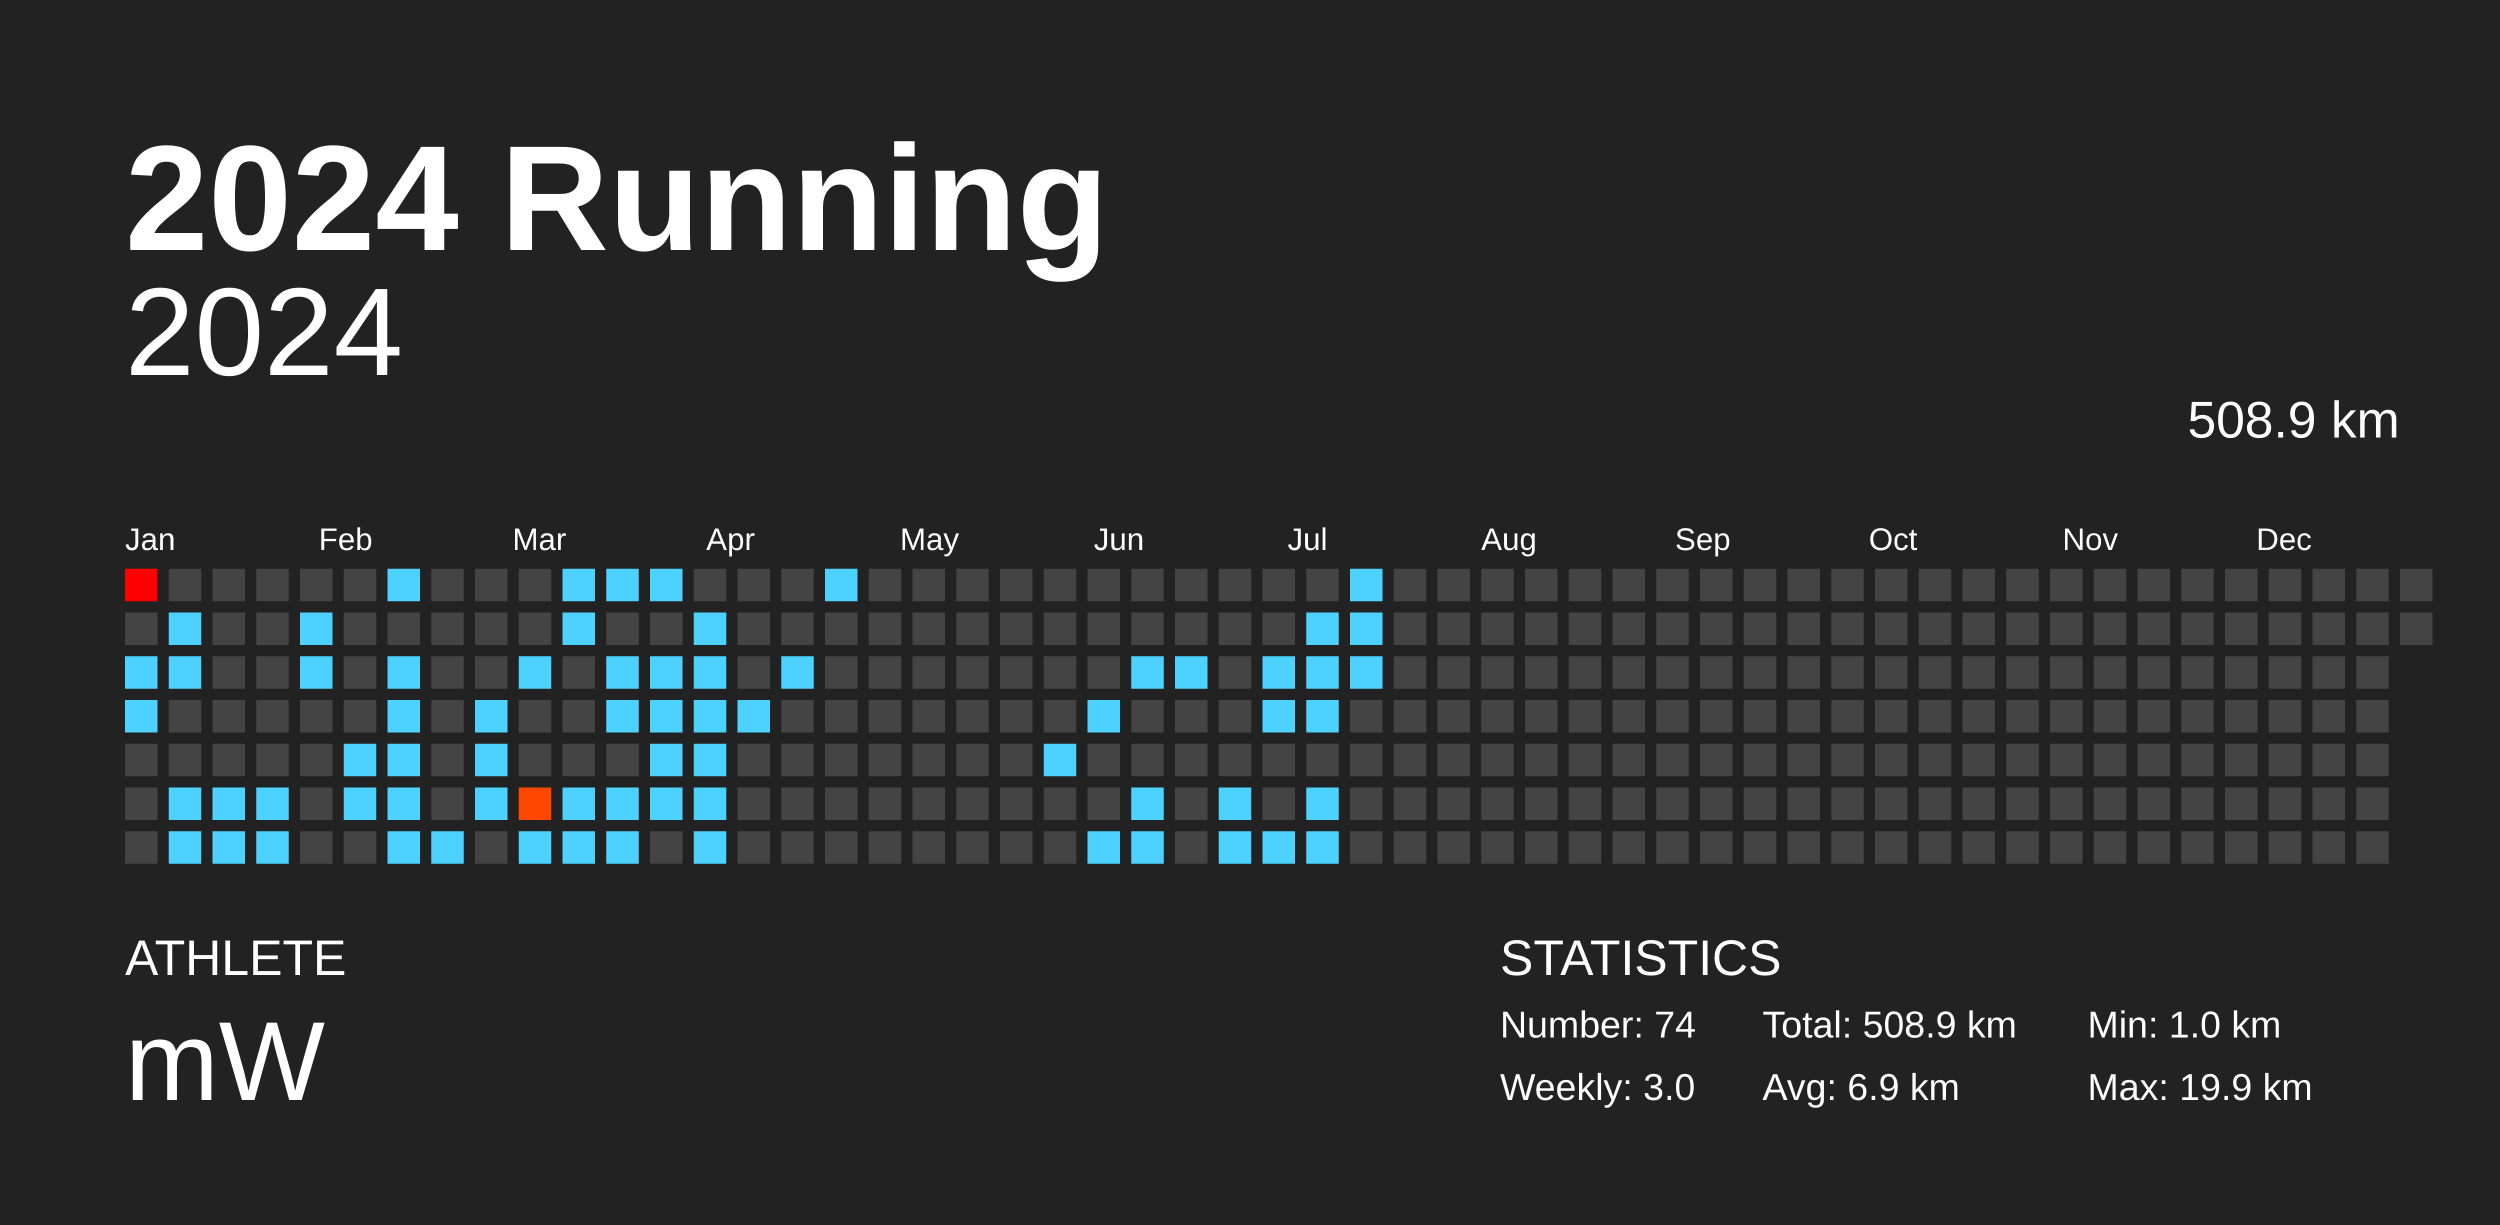
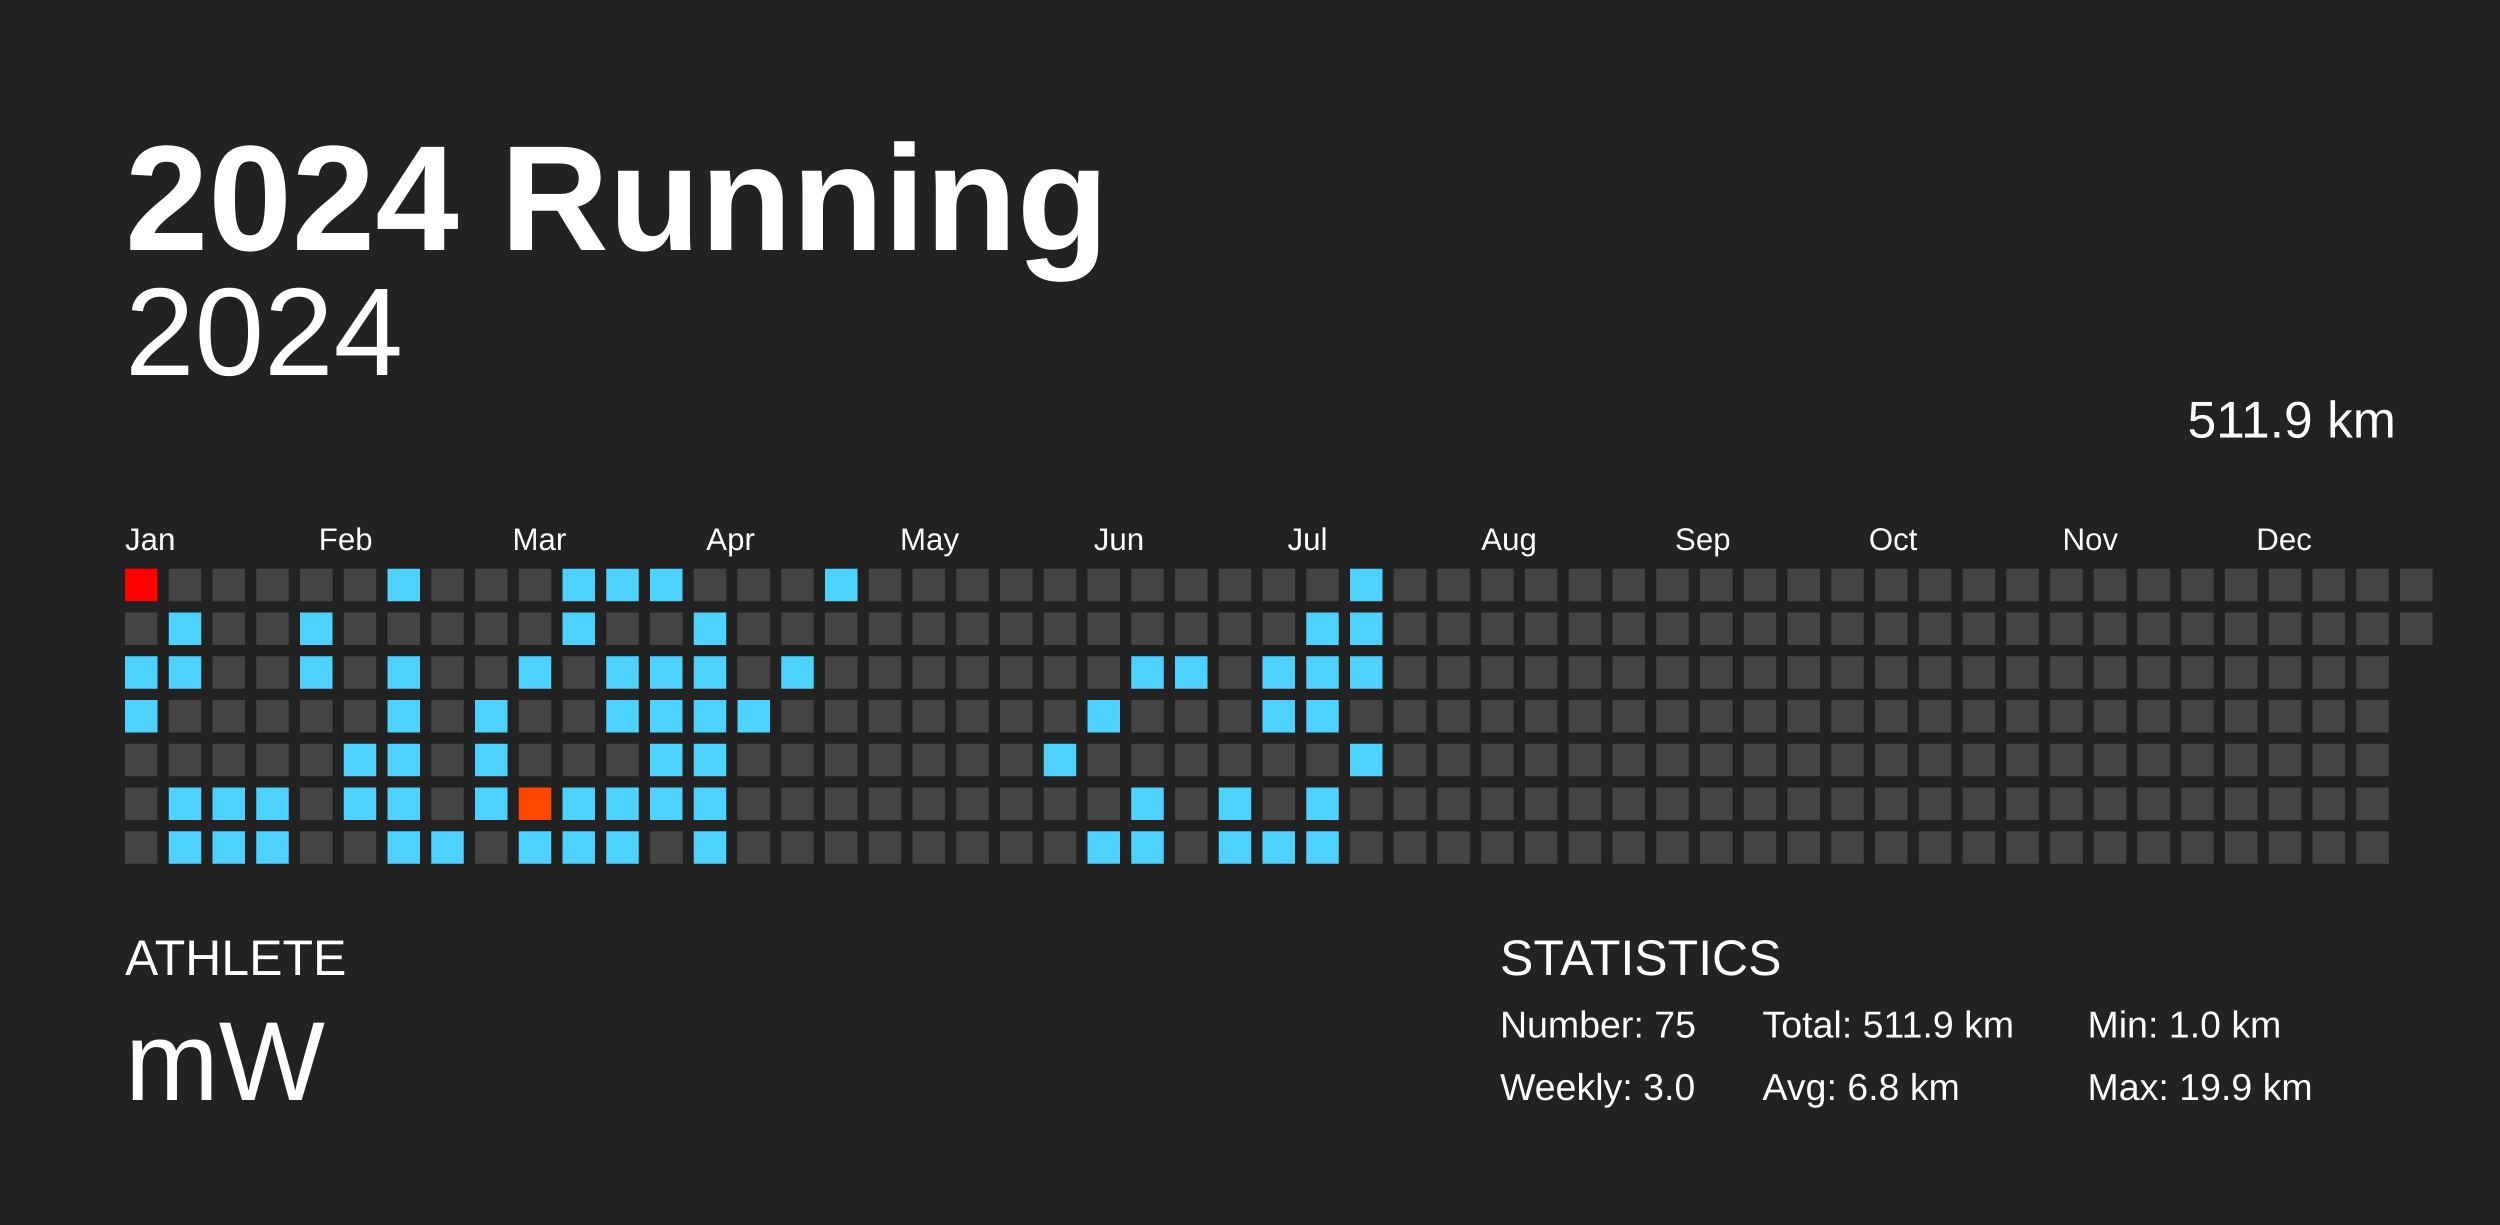
<svg xmlns="http://www.w3.org/2000/svg" baseProfile="full" height="98mm" version="1.1" viewBox="0,0,200,98" width="200mm">
  <defs />
  <rect fill="#222222" height="98" width="200" x="0" y="0" />
  <text fill="#FFFFFF" style="font-size:12px; font-family:Arial; font-weight:bold;" x="10" y="20">2024 Running</text>
  <text fill="#FFFFFF" style="font-size:4px; font-family:Arial" x="10" y="78">ATHLETE</text>
  <text fill="#FFFFFF" style="font-size:9px; font-family:Arial" x="10" y="88">mW</text>
  <text fill="#FFFFFF" style="font-size:4px; font-family:Arial" x="120" y="78">STATISTICS</text>
-   <text fill="#FFFFFF" style="font-size:3px; font-family:Arial" x="120" y="83">Number: 74</text>
+   <text fill="#FFFFFF" style="font-size:3px; font-family:Arial" x="120" y="83">Number: 75</text>
  <text fill="#FFFFFF" style="font-size:3px; font-family:Arial" x="120" y="88">Weekly: 3.0</text>
-   <text fill="#FFFFFF" style="font-size:3px; font-family:Arial" x="141" y="83">Total: 508.9 km</text>
-   <text fill="#FFFFFF" style="font-size:3px; font-family:Arial" x="141" y="88">Avg: 6.9 km</text>
+   <text fill="#FFFFFF" style="font-size:3px; font-family:Arial" x="141" y="83">Total: 511.9 km</text>
+   <text fill="#FFFFFF" style="font-size:3px; font-family:Arial" x="141" y="88">Avg: 6.8 km</text>
  <text fill="#FFFFFF" style="font-size:3px; font-family:Arial" x="167" y="83">Min: 1.0 km</text>
  <text fill="#FFFFFF" style="font-size:3px; font-family:Arial" x="167" y="88">Max: 19.9 km</text>
  <text alignment-baseline="hanging" fill="#FFFFFF" style="font-size:10.0px; font-family:Arial;" x="10" y="30">2024</text>
-   <text alignment-baseline="hanging" fill="#FFFFFF" style="font-size:4.125px; font-family:Arial;" x="175" y="35">508.9 km</text>
+   <text alignment-baseline="hanging" fill="#FFFFFF" style="font-size:4.125px; font-family:Arial;" x="175" y="35">511.9 km</text>
  <text fill="#FFFFFF" style="font-size:2.5px; font-family:Arial" x="10.0" y="44">Jan</text>
  <text fill="#FFFFFF" style="font-size:2.5px; font-family:Arial" x="25.5" y="44">Feb</text>
  <text fill="#FFFFFF" style="font-size:2.5px; font-family:Arial" x="41.0" y="44">Mar</text>
  <text fill="#FFFFFF" style="font-size:2.5px; font-family:Arial" x="56.5" y="44">Apr</text>
  <text fill="#FFFFFF" style="font-size:2.5px; font-family:Arial" x="72.0" y="44">May</text>
  <text fill="#FFFFFF" style="font-size:2.5px; font-family:Arial" x="87.5" y="44">Jun</text>
  <text fill="#FFFFFF" style="font-size:2.5px; font-family:Arial" x="103.0" y="44">Jul</text>
  <text fill="#FFFFFF" style="font-size:2.5px; font-family:Arial" x="118.5" y="44">Aug</text>
  <text fill="#FFFFFF" style="font-size:2.5px; font-family:Arial" x="134.0" y="44">Sep</text>
  <text fill="#FFFFFF" style="font-size:2.5px; font-family:Arial" x="149.5" y="44">Oct</text>
  <text fill="#FFFFFF" style="font-size:2.5px; font-family:Arial" x="165.0" y="44">Nov</text>
  <text fill="#FFFFFF" style="font-size:2.5px; font-family:Arial" x="180.5" y="44">Dec</text>
  <rect fill="red" height="2.6" width="2.6" x="10.0" y="45.5" />
  <rect fill="#444444" height="2.6" width="2.6" x="10.0" y="49.0" />
  <rect fill="#4dd2ff" height="2.6" width="2.6" x="10.0" y="52.5" />
  <rect fill="#4dd2ff" height="2.6" width="2.6" x="10.0" y="56.0" />
  <rect fill="#444444" height="2.6" width="2.6" x="10.0" y="59.5" />
  <rect fill="#444444" height="2.6" width="2.6" x="10.0" y="63.0" />
  <rect fill="#444444" height="2.6" width="2.6" x="10.0" y="66.5" />
  <rect fill="#444444" height="2.6" width="2.6" x="13.5" y="45.5" />
  <rect fill="#4dd2ff" height="2.6" width="2.6" x="13.5" y="49.0" />
  <rect fill="#4dd2ff" height="2.6" width="2.6" x="13.5" y="52.5" />
  <rect fill="#444444" height="2.6" width="2.6" x="13.5" y="56.0" />
  <rect fill="#444444" height="2.6" width="2.6" x="13.5" y="59.5" />
  <rect fill="#4dd2ff" height="2.6" width="2.6" x="13.5" y="63.0" />
  <rect fill="#4dd2ff" height="2.6" width="2.6" x="13.5" y="66.5" />
  <rect fill="#444444" height="2.6" width="2.6" x="17.0" y="45.5" />
  <rect fill="#444444" height="2.6" width="2.6" x="17.0" y="49.0" />
  <rect fill="#444444" height="2.6" width="2.6" x="17.0" y="52.5" />
  <rect fill="#444444" height="2.6" width="2.6" x="17.0" y="56.0" />
  <rect fill="#444444" height="2.6" width="2.6" x="17.0" y="59.5" />
  <rect fill="#4dd2ff" height="2.6" width="2.6" x="17.0" y="63.0" />
  <rect fill="#4dd2ff" height="2.6" width="2.6" x="17.0" y="66.5" />
  <rect fill="#444444" height="2.6" width="2.6" x="20.5" y="45.5" />
  <rect fill="#444444" height="2.6" width="2.6" x="20.5" y="49.0" />
  <rect fill="#444444" height="2.6" width="2.6" x="20.5" y="52.5" />
  <rect fill="#444444" height="2.6" width="2.6" x="20.5" y="56.0" />
  <rect fill="#444444" height="2.6" width="2.6" x="20.5" y="59.5" />
  <rect fill="#4dd2ff" height="2.6" width="2.6" x="20.5" y="63.0" />
  <rect fill="#4dd2ff" height="2.6" width="2.6" x="20.5" y="66.5" />
  <rect fill="#444444" height="2.6" width="2.6" x="24.0" y="45.5" />
  <rect fill="#4dd2ff" height="2.6" width="2.6" x="24.0" y="49.0" />
  <rect fill="#4dd2ff" height="2.6" width="2.6" x="24.0" y="52.5" />
  <rect fill="#444444" height="2.6" width="2.6" x="24.0" y="56.0" />
  <rect fill="#444444" height="2.6" width="2.6" x="24.0" y="59.5" />
  <rect fill="#444444" height="2.6" width="2.6" x="24.0" y="63.0" />
  <rect fill="#444444" height="2.6" width="2.6" x="24.0" y="66.5" />
  <rect fill="#444444" height="2.6" width="2.6" x="27.5" y="45.5" />
  <rect fill="#444444" height="2.6" width="2.6" x="27.5" y="49.0" />
  <rect fill="#444444" height="2.6" width="2.6" x="27.5" y="52.5" />
  <rect fill="#444444" height="2.6" width="2.6" x="27.5" y="56.0" />
  <rect fill="#4dd2ff" height="2.6" width="2.6" x="27.5" y="59.5" />
  <rect fill="#4dd2ff" height="2.6" width="2.6" x="27.5" y="63.0" />
  <rect fill="#444444" height="2.6" width="2.6" x="27.5" y="66.5" />
  <rect fill="#4dd2ff" height="2.6" width="2.6" x="31.0" y="45.5" />
  <rect fill="#444444" height="2.6" width="2.6" x="31.0" y="49.0" />
  <rect fill="#4dd2ff" height="2.6" width="2.6" x="31.0" y="52.5" />
  <rect fill="#4dd2ff" height="2.6" width="2.6" x="31.0" y="56.0" />
  <rect fill="#4dd2ff" height="2.6" width="2.6" x="31.0" y="59.5" />
  <rect fill="#4dd2ff" height="2.6" width="2.6" x="31.0" y="63.0" />
  <rect fill="#4dd2ff" height="2.6" width="2.6" x="31.0" y="66.5" />
  <rect fill="#444444" height="2.6" width="2.6" x="34.5" y="45.5" />
  <rect fill="#444444" height="2.6" width="2.6" x="34.5" y="49.0" />
  <rect fill="#444444" height="2.6" width="2.6" x="34.5" y="52.5" />
  <rect fill="#444444" height="2.6" width="2.6" x="34.5" y="56.0" />
  <rect fill="#444444" height="2.6" width="2.6" x="34.5" y="59.5" />
  <rect fill="#444444" height="2.6" width="2.6" x="34.5" y="63.0" />
  <rect fill="#4dd2ff" height="2.6" width="2.6" x="34.5" y="66.5" />
  <rect fill="#444444" height="2.6" width="2.6" x="38.0" y="45.5" />
  <rect fill="#444444" height="2.6" width="2.6" x="38.0" y="49.0" />
  <rect fill="#444444" height="2.6" width="2.6" x="38.0" y="52.5" />
  <rect fill="#4dd2ff" height="2.6" width="2.6" x="38.0" y="56.0" />
  <rect fill="#4dd2ff" height="2.6" width="2.6" x="38.0" y="59.5" />
  <rect fill="#4dd2ff" height="2.6" width="2.6" x="38.0" y="63.0" />
  <rect fill="#444444" height="2.6" width="2.6" x="38.0" y="66.5" />
  <rect fill="#444444" height="2.6" width="2.6" x="41.5" y="45.5" />
  <rect fill="#444444" height="2.6" width="2.6" x="41.5" y="49.0" />
  <rect fill="#4dd2ff" height="2.6" width="2.6" x="41.5" y="52.5" />
  <rect fill="#444444" height="2.6" width="2.6" x="41.5" y="56.0" />
  <rect fill="#444444" height="2.6" width="2.6" x="41.5" y="59.5" />
  <rect fill="#ff4700" height="2.6" width="2.6" x="41.5" y="63.0" />
  <rect fill="#4dd2ff" height="2.6" width="2.6" x="41.5" y="66.5" />
  <rect fill="#4dd2ff" height="2.6" width="2.6" x="45.0" y="45.5" />
  <rect fill="#4dd2ff" height="2.6" width="2.6" x="45.0" y="49.0" />
  <rect fill="#444444" height="2.6" width="2.6" x="45.0" y="52.5" />
  <rect fill="#444444" height="2.6" width="2.6" x="45.0" y="56.0" />
  <rect fill="#444444" height="2.6" width="2.6" x="45.0" y="59.5" />
  <rect fill="#4dd2ff" height="2.6" width="2.6" x="45.0" y="63.0" />
  <rect fill="#4dd2ff" height="2.6" width="2.6" x="45.0" y="66.5" />
  <rect fill="#4dd2ff" height="2.6" width="2.6" x="48.5" y="45.5" />
  <rect fill="#444444" height="2.6" width="2.6" x="48.5" y="49.0" />
  <rect fill="#4dd2ff" height="2.6" width="2.6" x="48.5" y="52.5" />
  <rect fill="#4dd2ff" height="2.6" width="2.6" x="48.5" y="56.0" />
  <rect fill="#444444" height="2.6" width="2.6" x="48.5" y="59.5" />
  <rect fill="#4dd2ff" height="2.6" width="2.6" x="48.5" y="63.0" />
  <rect fill="#4dd2ff" height="2.6" width="2.6" x="48.5" y="66.5" />
  <rect fill="#4dd2ff" height="2.6" width="2.6" x="52.0" y="45.5" />
  <rect fill="#444444" height="2.6" width="2.6" x="52.0" y="49.0" />
  <rect fill="#4dd2ff" height="2.6" width="2.6" x="52.0" y="52.5" />
  <rect fill="#4dd2ff" height="2.6" width="2.6" x="52.0" y="56.0" />
  <rect fill="#4dd2ff" height="2.6" width="2.6" x="52.0" y="59.5" />
  <rect fill="#4dd2ff" height="2.6" width="2.6" x="52.0" y="63.0" />
  <rect fill="#444444" height="2.6" width="2.6" x="52.0" y="66.5" />
  <rect fill="#444444" height="2.6" width="2.6" x="55.5" y="45.5" />
  <rect fill="#4dd2ff" height="2.6" width="2.6" x="55.5" y="49.0" />
  <rect fill="#4dd2ff" height="2.6" width="2.6" x="55.5" y="52.5" />
  <rect fill="#4dd2ff" height="2.6" width="2.6" x="55.5" y="56.0" />
  <rect fill="#4dd2ff" height="2.6" width="2.6" x="55.5" y="59.5" />
  <rect fill="#4dd2ff" height="2.6" width="2.6" x="55.5" y="63.0" />
  <rect fill="#4dd2ff" height="2.6" width="2.6" x="55.5" y="66.5" />
  <rect fill="#444444" height="2.6" width="2.6" x="59.0" y="45.5" />
  <rect fill="#444444" height="2.6" width="2.6" x="59.0" y="49.0" />
  <rect fill="#444444" height="2.6" width="2.6" x="59.0" y="52.5" />
  <rect fill="#4dd2ff" height="2.6" width="2.6" x="59.0" y="56.0" />
  <rect fill="#444444" height="2.6" width="2.6" x="59.0" y="59.5" />
  <rect fill="#444444" height="2.6" width="2.6" x="59.0" y="63.0" />
  <rect fill="#444444" height="2.6" width="2.6" x="59.0" y="66.5" />
  <rect fill="#444444" height="2.6" width="2.6" x="62.5" y="45.5" />
  <rect fill="#444444" height="2.6" width="2.6" x="62.5" y="49.0" />
  <rect fill="#4dd2ff" height="2.6" width="2.6" x="62.5" y="52.5" />
  <rect fill="#444444" height="2.6" width="2.6" x="62.5" y="56.0" />
  <rect fill="#444444" height="2.6" width="2.6" x="62.5" y="59.5" />
  <rect fill="#444444" height="2.6" width="2.6" x="62.5" y="63.0" />
  <rect fill="#444444" height="2.6" width="2.6" x="62.5" y="66.5" />
  <rect fill="#4dd2ff" height="2.6" width="2.6" x="66.0" y="45.5" />
  <rect fill="#444444" height="2.6" width="2.6" x="66.0" y="49.0" />
  <rect fill="#444444" height="2.6" width="2.6" x="66.0" y="52.5" />
  <rect fill="#444444" height="2.6" width="2.6" x="66.0" y="56.0" />
  <rect fill="#444444" height="2.6" width="2.6" x="66.0" y="59.5" />
  <rect fill="#444444" height="2.6" width="2.6" x="66.0" y="63.0" />
  <rect fill="#444444" height="2.6" width="2.6" x="66.0" y="66.5" />
  <rect fill="#444444" height="2.6" width="2.6" x="69.5" y="45.5" />
  <rect fill="#444444" height="2.6" width="2.6" x="69.5" y="49.0" />
  <rect fill="#444444" height="2.6" width="2.6" x="69.5" y="52.5" />
  <rect fill="#444444" height="2.6" width="2.6" x="69.5" y="56.0" />
  <rect fill="#444444" height="2.6" width="2.6" x="69.5" y="59.5" />
  <rect fill="#444444" height="2.6" width="2.6" x="69.5" y="63.0" />
  <rect fill="#444444" height="2.6" width="2.6" x="69.5" y="66.5" />
  <rect fill="#444444" height="2.6" width="2.6" x="73.0" y="45.5" />
  <rect fill="#444444" height="2.6" width="2.6" x="73.0" y="49.0" />
  <rect fill="#444444" height="2.6" width="2.6" x="73.0" y="52.5" />
  <rect fill="#444444" height="2.6" width="2.6" x="73.0" y="56.0" />
  <rect fill="#444444" height="2.6" width="2.6" x="73.0" y="59.5" />
  <rect fill="#444444" height="2.6" width="2.6" x="73.0" y="63.0" />
  <rect fill="#444444" height="2.6" width="2.6" x="73.0" y="66.5" />
  <rect fill="#444444" height="2.6" width="2.6" x="76.5" y="45.5" />
  <rect fill="#444444" height="2.6" width="2.6" x="76.5" y="49.0" />
  <rect fill="#444444" height="2.6" width="2.6" x="76.5" y="52.5" />
  <rect fill="#444444" height="2.6" width="2.6" x="76.5" y="56.0" />
  <rect fill="#444444" height="2.6" width="2.6" x="76.5" y="59.5" />
  <rect fill="#444444" height="2.6" width="2.6" x="76.5" y="63.0" />
  <rect fill="#444444" height="2.6" width="2.6" x="76.5" y="66.5" />
  <rect fill="#444444" height="2.6" width="2.6" x="80.0" y="45.5" />
  <rect fill="#444444" height="2.6" width="2.6" x="80.0" y="49.0" />
  <rect fill="#444444" height="2.6" width="2.6" x="80.0" y="52.5" />
  <rect fill="#444444" height="2.6" width="2.6" x="80.0" y="56.0" />
  <rect fill="#444444" height="2.6" width="2.6" x="80.0" y="59.5" />
  <rect fill="#444444" height="2.6" width="2.6" x="80.0" y="63.0" />
  <rect fill="#444444" height="2.6" width="2.6" x="80.0" y="66.5" />
  <rect fill="#444444" height="2.6" width="2.6" x="83.5" y="45.5" />
  <rect fill="#444444" height="2.6" width="2.6" x="83.5" y="49.0" />
  <rect fill="#444444" height="2.6" width="2.6" x="83.5" y="52.5" />
  <rect fill="#444444" height="2.6" width="2.6" x="83.5" y="56.0" />
  <rect fill="#4dd2ff" height="2.6" width="2.6" x="83.5" y="59.5" />
  <rect fill="#444444" height="2.6" width="2.6" x="83.5" y="63.0" />
  <rect fill="#444444" height="2.6" width="2.6" x="83.5" y="66.5" />
  <rect fill="#444444" height="2.6" width="2.6" x="87.0" y="45.5" />
  <rect fill="#444444" height="2.6" width="2.6" x="87.0" y="49.0" />
  <rect fill="#444444" height="2.6" width="2.6" x="87.0" y="52.5" />
  <rect fill="#4dd2ff" height="2.6" width="2.6" x="87.0" y="56.0" />
  <rect fill="#444444" height="2.6" width="2.6" x="87.0" y="59.5" />
  <rect fill="#444444" height="2.6" width="2.6" x="87.0" y="63.0" />
  <rect fill="#4dd2ff" height="2.6" width="2.6" x="87.0" y="66.5" />
  <rect fill="#444444" height="2.6" width="2.6" x="90.5" y="45.5" />
  <rect fill="#444444" height="2.6" width="2.6" x="90.5" y="49.0" />
  <rect fill="#4dd2ff" height="2.6" width="2.6" x="90.5" y="52.5" />
  <rect fill="#444444" height="2.6" width="2.6" x="90.5" y="56.0" />
  <rect fill="#444444" height="2.6" width="2.6" x="90.5" y="59.5" />
  <rect fill="#4dd2ff" height="2.6" width="2.6" x="90.5" y="63.0" />
  <rect fill="#4dd2ff" height="2.6" width="2.6" x="90.5" y="66.5" />
  <rect fill="#444444" height="2.6" width="2.6" x="94.0" y="45.5" />
  <rect fill="#444444" height="2.6" width="2.6" x="94.0" y="49.0" />
  <rect fill="#4dd2ff" height="2.6" width="2.6" x="94.0" y="52.5" />
  <rect fill="#444444" height="2.6" width="2.6" x="94.0" y="56.0" />
  <rect fill="#444444" height="2.6" width="2.6" x="94.0" y="59.5" />
  <rect fill="#444444" height="2.6" width="2.6" x="94.0" y="63.0" />
  <rect fill="#444444" height="2.6" width="2.6" x="94.0" y="66.5" />
  <rect fill="#444444" height="2.6" width="2.6" x="97.5" y="45.5" />
  <rect fill="#444444" height="2.6" width="2.6" x="97.5" y="49.0" />
  <rect fill="#444444" height="2.6" width="2.6" x="97.5" y="52.5" />
  <rect fill="#444444" height="2.6" width="2.6" x="97.5" y="56.0" />
  <rect fill="#444444" height="2.6" width="2.6" x="97.5" y="59.5" />
  <rect fill="#4dd2ff" height="2.6" width="2.6" x="97.5" y="63.0" />
  <rect fill="#4dd2ff" height="2.6" width="2.6" x="97.5" y="66.5" />
  <rect fill="#444444" height="2.6" width="2.6" x="101.0" y="45.5" />
  <rect fill="#444444" height="2.6" width="2.6" x="101.0" y="49.0" />
  <rect fill="#4dd2ff" height="2.6" width="2.6" x="101.0" y="52.5" />
  <rect fill="#4dd2ff" height="2.6" width="2.6" x="101.0" y="56.0" />
  <rect fill="#444444" height="2.6" width="2.6" x="101.0" y="59.5" />
  <rect fill="#444444" height="2.6" width="2.6" x="101.0" y="63.0" />
  <rect fill="#4dd2ff" height="2.6" width="2.6" x="101.0" y="66.5" />
  <rect fill="#444444" height="2.6" width="2.6" x="104.5" y="45.5" />
  <rect fill="#4dd2ff" height="2.6" width="2.6" x="104.5" y="49.0" />
  <rect fill="#4dd2ff" height="2.6" width="2.6" x="104.5" y="52.5" />
  <rect fill="#4dd2ff" height="2.6" width="2.6" x="104.5" y="56.0" />
  <rect fill="#444444" height="2.6" width="2.6" x="104.5" y="59.5" />
  <rect fill="#4dd2ff" height="2.6" width="2.6" x="104.5" y="63.0" />
  <rect fill="#4dd2ff" height="2.6" width="2.6" x="104.5" y="66.5" />
  <rect fill="#4dd2ff" height="2.6" width="2.6" x="108.0" y="45.5" />
  <rect fill="#4dd2ff" height="2.6" width="2.6" x="108.0" y="49.0" />
  <rect fill="#4dd2ff" height="2.6" width="2.6" x="108.0" y="52.5" />
  <rect fill="#444444" height="2.6" width="2.6" x="108.0" y="56.0" />
-   <rect fill="#444444" height="2.6" width="2.6" x="108.0" y="59.5" />
+   <rect fill="#4dd2ff" height="2.6" width="2.6" x="108.0" y="59.5" />
  <rect fill="#444444" height="2.6" width="2.6" x="108.0" y="63.0" />
  <rect fill="#444444" height="2.6" width="2.6" x="108.0" y="66.5" />
  <rect fill="#444444" height="2.6" width="2.6" x="111.5" y="45.5" />
  <rect fill="#444444" height="2.6" width="2.6" x="111.5" y="49.0" />
  <rect fill="#444444" height="2.6" width="2.6" x="111.5" y="52.5" />
  <rect fill="#444444" height="2.6" width="2.6" x="111.5" y="56.0" />
  <rect fill="#444444" height="2.6" width="2.6" x="111.5" y="59.5" />
  <rect fill="#444444" height="2.6" width="2.6" x="111.5" y="63.0" />
  <rect fill="#444444" height="2.6" width="2.6" x="111.5" y="66.5" />
  <rect fill="#444444" height="2.6" width="2.6" x="115.0" y="45.5" />
  <rect fill="#444444" height="2.6" width="2.6" x="115.0" y="49.0" />
  <rect fill="#444444" height="2.6" width="2.6" x="115.0" y="52.5" />
  <rect fill="#444444" height="2.6" width="2.6" x="115.0" y="56.0" />
  <rect fill="#444444" height="2.6" width="2.6" x="115.0" y="59.5" />
  <rect fill="#444444" height="2.6" width="2.6" x="115.0" y="63.0" />
  <rect fill="#444444" height="2.6" width="2.6" x="115.0" y="66.5" />
  <rect fill="#444444" height="2.6" width="2.6" x="118.5" y="45.5" />
  <rect fill="#444444" height="2.6" width="2.6" x="118.5" y="49.0" />
  <rect fill="#444444" height="2.6" width="2.6" x="118.5" y="52.5" />
  <rect fill="#444444" height="2.6" width="2.6" x="118.5" y="56.0" />
  <rect fill="#444444" height="2.6" width="2.6" x="118.5" y="59.5" />
  <rect fill="#444444" height="2.6" width="2.6" x="118.5" y="63.0" />
  <rect fill="#444444" height="2.6" width="2.6" x="118.5" y="66.5" />
  <rect fill="#444444" height="2.6" width="2.6" x="122.0" y="45.5" />
  <rect fill="#444444" height="2.6" width="2.6" x="122.0" y="49.0" />
  <rect fill="#444444" height="2.6" width="2.6" x="122.0" y="52.5" />
  <rect fill="#444444" height="2.6" width="2.6" x="122.0" y="56.0" />
  <rect fill="#444444" height="2.6" width="2.6" x="122.0" y="59.5" />
  <rect fill="#444444" height="2.6" width="2.6" x="122.0" y="63.0" />
  <rect fill="#444444" height="2.6" width="2.6" x="122.0" y="66.5" />
  <rect fill="#444444" height="2.6" width="2.6" x="125.5" y="45.5" />
  <rect fill="#444444" height="2.6" width="2.6" x="125.5" y="49.0" />
  <rect fill="#444444" height="2.6" width="2.6" x="125.5" y="52.5" />
  <rect fill="#444444" height="2.6" width="2.6" x="125.5" y="56.0" />
  <rect fill="#444444" height="2.6" width="2.6" x="125.5" y="59.5" />
  <rect fill="#444444" height="2.6" width="2.6" x="125.5" y="63.0" />
  <rect fill="#444444" height="2.6" width="2.6" x="125.5" y="66.5" />
  <rect fill="#444444" height="2.6" width="2.6" x="129.0" y="45.5" />
  <rect fill="#444444" height="2.6" width="2.6" x="129.0" y="49.0" />
  <rect fill="#444444" height="2.6" width="2.6" x="129.0" y="52.5" />
  <rect fill="#444444" height="2.6" width="2.6" x="129.0" y="56.0" />
  <rect fill="#444444" height="2.6" width="2.6" x="129.0" y="59.5" />
  <rect fill="#444444" height="2.6" width="2.6" x="129.0" y="63.0" />
  <rect fill="#444444" height="2.6" width="2.6" x="129.0" y="66.5" />
  <rect fill="#444444" height="2.6" width="2.6" x="132.5" y="45.5" />
  <rect fill="#444444" height="2.6" width="2.6" x="132.5" y="49.0" />
  <rect fill="#444444" height="2.6" width="2.6" x="132.5" y="52.5" />
  <rect fill="#444444" height="2.6" width="2.6" x="132.5" y="56.0" />
  <rect fill="#444444" height="2.6" width="2.6" x="132.5" y="59.5" />
  <rect fill="#444444" height="2.6" width="2.6" x="132.5" y="63.0" />
  <rect fill="#444444" height="2.6" width="2.6" x="132.5" y="66.5" />
  <rect fill="#444444" height="2.6" width="2.6" x="136.0" y="45.5" />
  <rect fill="#444444" height="2.6" width="2.6" x="136.0" y="49.0" />
  <rect fill="#444444" height="2.6" width="2.6" x="136.0" y="52.5" />
  <rect fill="#444444" height="2.6" width="2.6" x="136.0" y="56.0" />
  <rect fill="#444444" height="2.6" width="2.6" x="136.0" y="59.5" />
  <rect fill="#444444" height="2.6" width="2.6" x="136.0" y="63.0" />
  <rect fill="#444444" height="2.6" width="2.6" x="136.0" y="66.5" />
  <rect fill="#444444" height="2.6" width="2.6" x="139.5" y="45.5" />
  <rect fill="#444444" height="2.6" width="2.6" x="139.5" y="49.0" />
  <rect fill="#444444" height="2.6" width="2.6" x="139.5" y="52.5" />
  <rect fill="#444444" height="2.6" width="2.6" x="139.5" y="56.0" />
  <rect fill="#444444" height="2.6" width="2.6" x="139.5" y="59.5" />
  <rect fill="#444444" height="2.6" width="2.6" x="139.5" y="63.0" />
  <rect fill="#444444" height="2.6" width="2.6" x="139.5" y="66.5" />
  <rect fill="#444444" height="2.6" width="2.6" x="143.0" y="45.5" />
  <rect fill="#444444" height="2.6" width="2.6" x="143.0" y="49.0" />
  <rect fill="#444444" height="2.6" width="2.6" x="143.0" y="52.5" />
  <rect fill="#444444" height="2.6" width="2.6" x="143.0" y="56.0" />
  <rect fill="#444444" height="2.6" width="2.6" x="143.0" y="59.5" />
  <rect fill="#444444" height="2.6" width="2.6" x="143.0" y="63.0" />
  <rect fill="#444444" height="2.6" width="2.6" x="143.0" y="66.5" />
  <rect fill="#444444" height="2.6" width="2.6" x="146.5" y="45.5" />
  <rect fill="#444444" height="2.6" width="2.6" x="146.5" y="49.0" />
  <rect fill="#444444" height="2.6" width="2.6" x="146.5" y="52.5" />
  <rect fill="#444444" height="2.6" width="2.6" x="146.5" y="56.0" />
  <rect fill="#444444" height="2.6" width="2.6" x="146.5" y="59.5" />
  <rect fill="#444444" height="2.6" width="2.6" x="146.5" y="63.0" />
  <rect fill="#444444" height="2.6" width="2.6" x="146.5" y="66.5" />
  <rect fill="#444444" height="2.6" width="2.6" x="150.0" y="45.5" />
  <rect fill="#444444" height="2.6" width="2.6" x="150.0" y="49.0" />
  <rect fill="#444444" height="2.6" width="2.6" x="150.0" y="52.5" />
  <rect fill="#444444" height="2.6" width="2.6" x="150.0" y="56.0" />
  <rect fill="#444444" height="2.6" width="2.6" x="150.0" y="59.5" />
  <rect fill="#444444" height="2.6" width="2.6" x="150.0" y="63.0" />
  <rect fill="#444444" height="2.6" width="2.6" x="150.0" y="66.5" />
  <rect fill="#444444" height="2.6" width="2.6" x="153.5" y="45.5" />
  <rect fill="#444444" height="2.6" width="2.6" x="153.5" y="49.0" />
  <rect fill="#444444" height="2.6" width="2.6" x="153.5" y="52.5" />
  <rect fill="#444444" height="2.6" width="2.6" x="153.5" y="56.0" />
  <rect fill="#444444" height="2.6" width="2.6" x="153.5" y="59.5" />
  <rect fill="#444444" height="2.6" width="2.6" x="153.5" y="63.0" />
  <rect fill="#444444" height="2.6" width="2.6" x="153.5" y="66.5" />
  <rect fill="#444444" height="2.6" width="2.6" x="157.0" y="45.5" />
  <rect fill="#444444" height="2.6" width="2.6" x="157.0" y="49.0" />
  <rect fill="#444444" height="2.6" width="2.6" x="157.0" y="52.5" />
  <rect fill="#444444" height="2.6" width="2.6" x="157.0" y="56.0" />
  <rect fill="#444444" height="2.6" width="2.6" x="157.0" y="59.5" />
  <rect fill="#444444" height="2.6" width="2.6" x="157.0" y="63.0" />
  <rect fill="#444444" height="2.6" width="2.6" x="157.0" y="66.5" />
  <rect fill="#444444" height="2.6" width="2.6" x="160.5" y="45.5" />
  <rect fill="#444444" height="2.6" width="2.6" x="160.5" y="49.0" />
  <rect fill="#444444" height="2.6" width="2.6" x="160.5" y="52.5" />
  <rect fill="#444444" height="2.6" width="2.6" x="160.5" y="56.0" />
  <rect fill="#444444" height="2.6" width="2.6" x="160.5" y="59.5" />
  <rect fill="#444444" height="2.6" width="2.6" x="160.5" y="63.0" />
  <rect fill="#444444" height="2.6" width="2.6" x="160.5" y="66.5" />
  <rect fill="#444444" height="2.6" width="2.6" x="164.0" y="45.5" />
  <rect fill="#444444" height="2.6" width="2.6" x="164.0" y="49.0" />
  <rect fill="#444444" height="2.6" width="2.6" x="164.0" y="52.5" />
  <rect fill="#444444" height="2.6" width="2.6" x="164.0" y="56.0" />
  <rect fill="#444444" height="2.6" width="2.6" x="164.0" y="59.5" />
  <rect fill="#444444" height="2.6" width="2.6" x="164.0" y="63.0" />
  <rect fill="#444444" height="2.6" width="2.6" x="164.0" y="66.5" />
  <rect fill="#444444" height="2.6" width="2.6" x="167.5" y="45.5" />
  <rect fill="#444444" height="2.6" width="2.6" x="167.5" y="49.0" />
  <rect fill="#444444" height="2.6" width="2.6" x="167.5" y="52.5" />
  <rect fill="#444444" height="2.6" width="2.6" x="167.5" y="56.0" />
  <rect fill="#444444" height="2.6" width="2.6" x="167.5" y="59.5" />
  <rect fill="#444444" height="2.6" width="2.6" x="167.5" y="63.0" />
  <rect fill="#444444" height="2.6" width="2.6" x="167.5" y="66.5" />
  <rect fill="#444444" height="2.6" width="2.6" x="171.0" y="45.5" />
  <rect fill="#444444" height="2.6" width="2.6" x="171.0" y="49.0" />
  <rect fill="#444444" height="2.6" width="2.6" x="171.0" y="52.5" />
  <rect fill="#444444" height="2.6" width="2.6" x="171.0" y="56.0" />
  <rect fill="#444444" height="2.6" width="2.6" x="171.0" y="59.5" />
  <rect fill="#444444" height="2.6" width="2.6" x="171.0" y="63.0" />
  <rect fill="#444444" height="2.6" width="2.6" x="171.0" y="66.5" />
  <rect fill="#444444" height="2.6" width="2.6" x="174.5" y="45.5" />
  <rect fill="#444444" height="2.6" width="2.6" x="174.5" y="49.0" />
  <rect fill="#444444" height="2.6" width="2.6" x="174.5" y="52.5" />
  <rect fill="#444444" height="2.6" width="2.6" x="174.5" y="56.0" />
  <rect fill="#444444" height="2.6" width="2.6" x="174.5" y="59.5" />
  <rect fill="#444444" height="2.6" width="2.6" x="174.5" y="63.0" />
  <rect fill="#444444" height="2.6" width="2.6" x="174.5" y="66.5" />
  <rect fill="#444444" height="2.6" width="2.6" x="178.0" y="45.5" />
  <rect fill="#444444" height="2.6" width="2.6" x="178.0" y="49.0" />
  <rect fill="#444444" height="2.6" width="2.6" x="178.0" y="52.5" />
  <rect fill="#444444" height="2.6" width="2.6" x="178.0" y="56.0" />
  <rect fill="#444444" height="2.6" width="2.6" x="178.0" y="59.5" />
  <rect fill="#444444" height="2.6" width="2.6" x="178.0" y="63.0" />
  <rect fill="#444444" height="2.6" width="2.6" x="178.0" y="66.5" />
  <rect fill="#444444" height="2.6" width="2.6" x="181.5" y="45.5" />
  <rect fill="#444444" height="2.6" width="2.6" x="181.5" y="49.0" />
  <rect fill="#444444" height="2.6" width="2.6" x="181.5" y="52.5" />
  <rect fill="#444444" height="2.6" width="2.6" x="181.5" y="56.0" />
  <rect fill="#444444" height="2.6" width="2.6" x="181.5" y="59.5" />
  <rect fill="#444444" height="2.6" width="2.6" x="181.5" y="63.0" />
  <rect fill="#444444" height="2.6" width="2.6" x="181.5" y="66.5" />
  <rect fill="#444444" height="2.6" width="2.6" x="185.0" y="45.5" />
  <rect fill="#444444" height="2.6" width="2.6" x="185.0" y="49.0" />
  <rect fill="#444444" height="2.6" width="2.6" x="185.0" y="52.5" />
  <rect fill="#444444" height="2.6" width="2.6" x="185.0" y="56.0" />
  <rect fill="#444444" height="2.6" width="2.6" x="185.0" y="59.5" />
  <rect fill="#444444" height="2.6" width="2.6" x="185.0" y="63.0" />
  <rect fill="#444444" height="2.6" width="2.6" x="185.0" y="66.5" />
  <rect fill="#444444" height="2.6" width="2.6" x="188.5" y="45.5" />
  <rect fill="#444444" height="2.6" width="2.6" x="188.5" y="49.0" />
  <rect fill="#444444" height="2.6" width="2.6" x="188.5" y="52.5" />
  <rect fill="#444444" height="2.6" width="2.6" x="188.5" y="56.0" />
  <rect fill="#444444" height="2.6" width="2.6" x="188.5" y="59.5" />
  <rect fill="#444444" height="2.6" width="2.6" x="188.5" y="63.0" />
  <rect fill="#444444" height="2.6" width="2.6" x="188.5" y="66.5" />
  <rect fill="#444444" height="2.6" width="2.6" x="192.0" y="45.5" />
  <rect fill="#444444" height="2.6" width="2.6" x="192.0" y="49.0" />
</svg>
